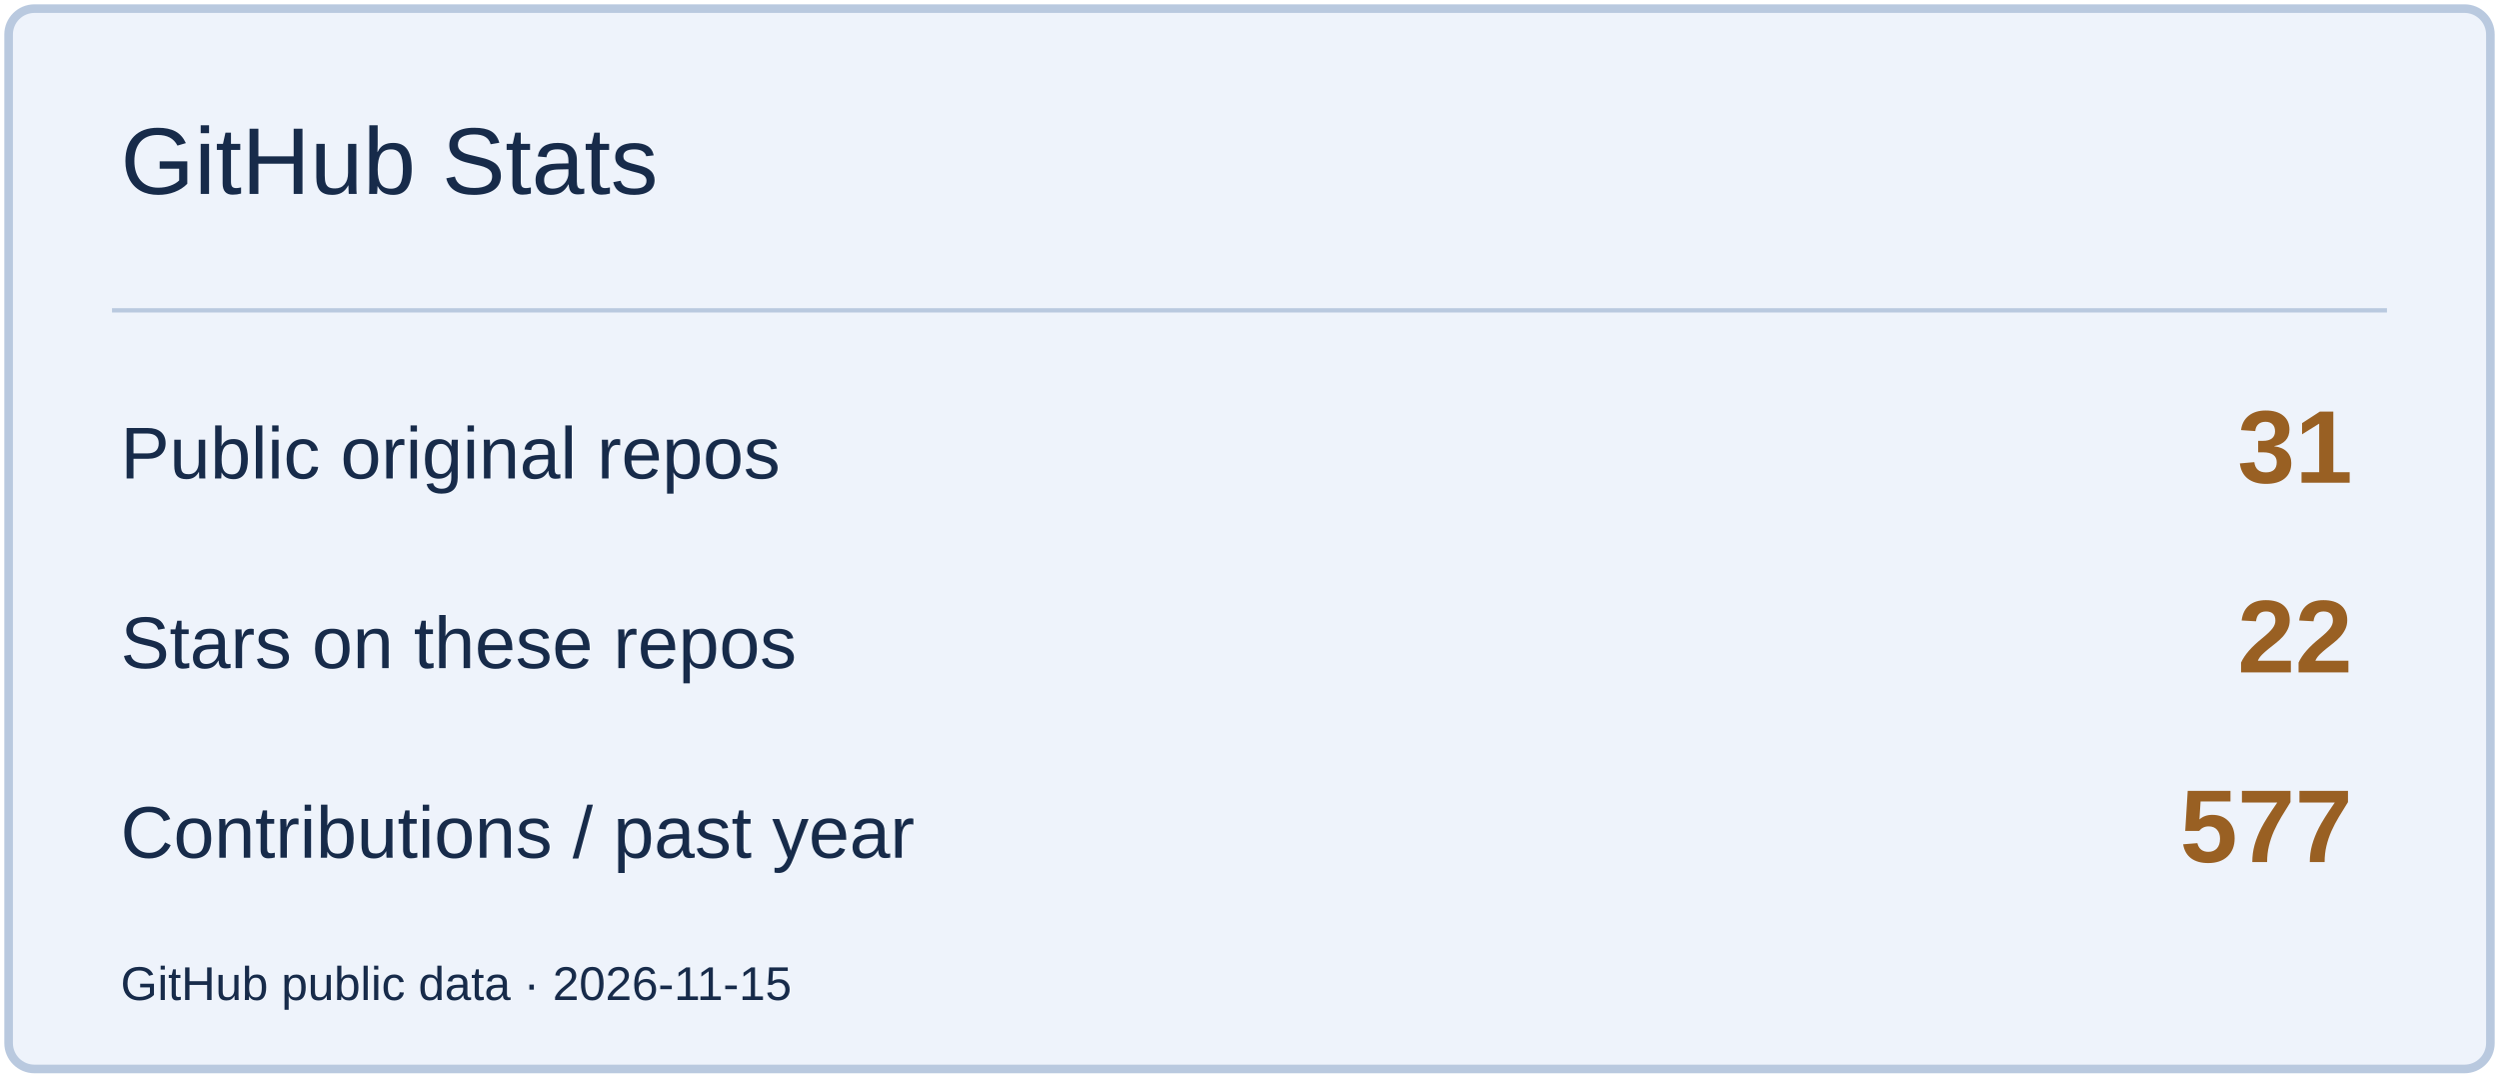
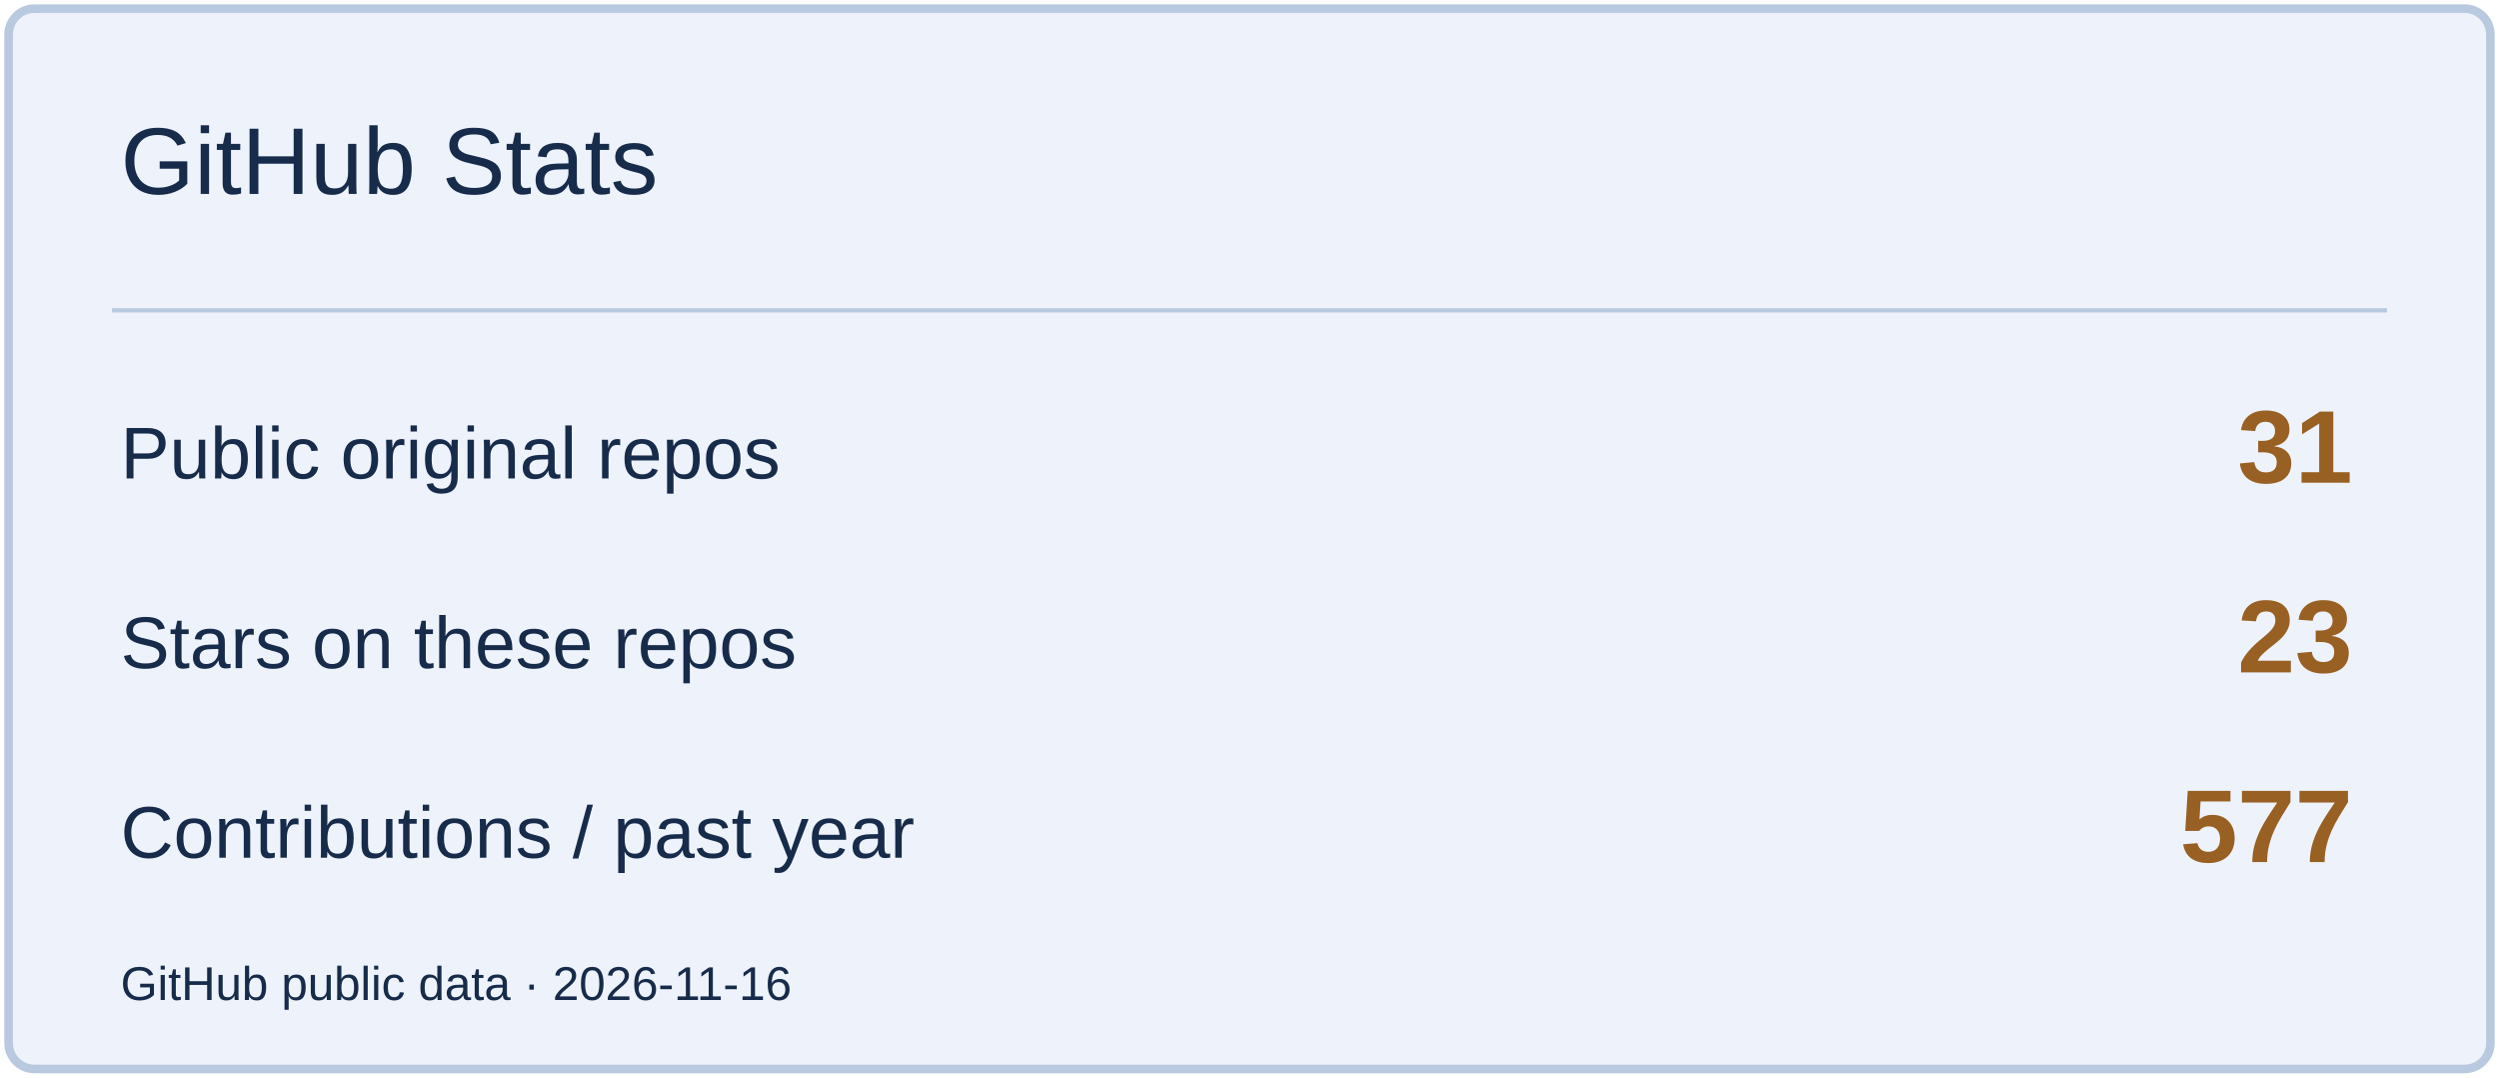
<svg xmlns="http://www.w3.org/2000/svg" width="580" height="250" viewBox="0 0 580 250" role="img" aria-label="GitHub Stats">
  <rect x="2" y="2" width="576" height="246" rx="6" fill="#EEF3FB" stroke="#B9C9DF" stroke-width="2" />
  <path d="M26 72H554" stroke="#B9C9DF" />
  <text x="28" y="45" font-size="22" fill="#172B4A" font-family="Arial,sans-serif">GitHub Stats</text>
  <text x="28" y="111" font-size="17" fill="#172B4A" font-family="Arial,sans-serif">Public original repos</text>
  <text x="546" y="112" font-size="24" fill="#996023" font-family="Arial,sans-serif" text-anchor="end" font-weight="700">31</text>
  <text x="28" y="155" font-size="17" fill="#172B4A" font-family="Arial,sans-serif">Stars on these repos</text>
-   <text x="546" y="156" font-size="24" fill="#996023" font-family="Arial,sans-serif" text-anchor="end" font-weight="700">22</text>
+   <text x="546" y="156" font-size="24" fill="#996023" font-family="Arial,sans-serif" text-anchor="end" font-weight="700">23</text>
  <text x="28" y="199" font-size="17" fill="#172B4A" font-family="Arial,sans-serif">Contributions / past year</text>
  <text x="546" y="200" font-size="24" fill="#996023" font-family="Arial,sans-serif" text-anchor="end" font-weight="700">577</text>
-   <text x="28" y="232" font-size="11" fill="#172B4A" font-family="Arial,sans-serif">GitHub public data · 2026-11-15</text>
+   <text x="28" y="232" font-size="11" fill="#172B4A" font-family="Arial,sans-serif">GitHub public data · 2026-11-16</text>
</svg>
